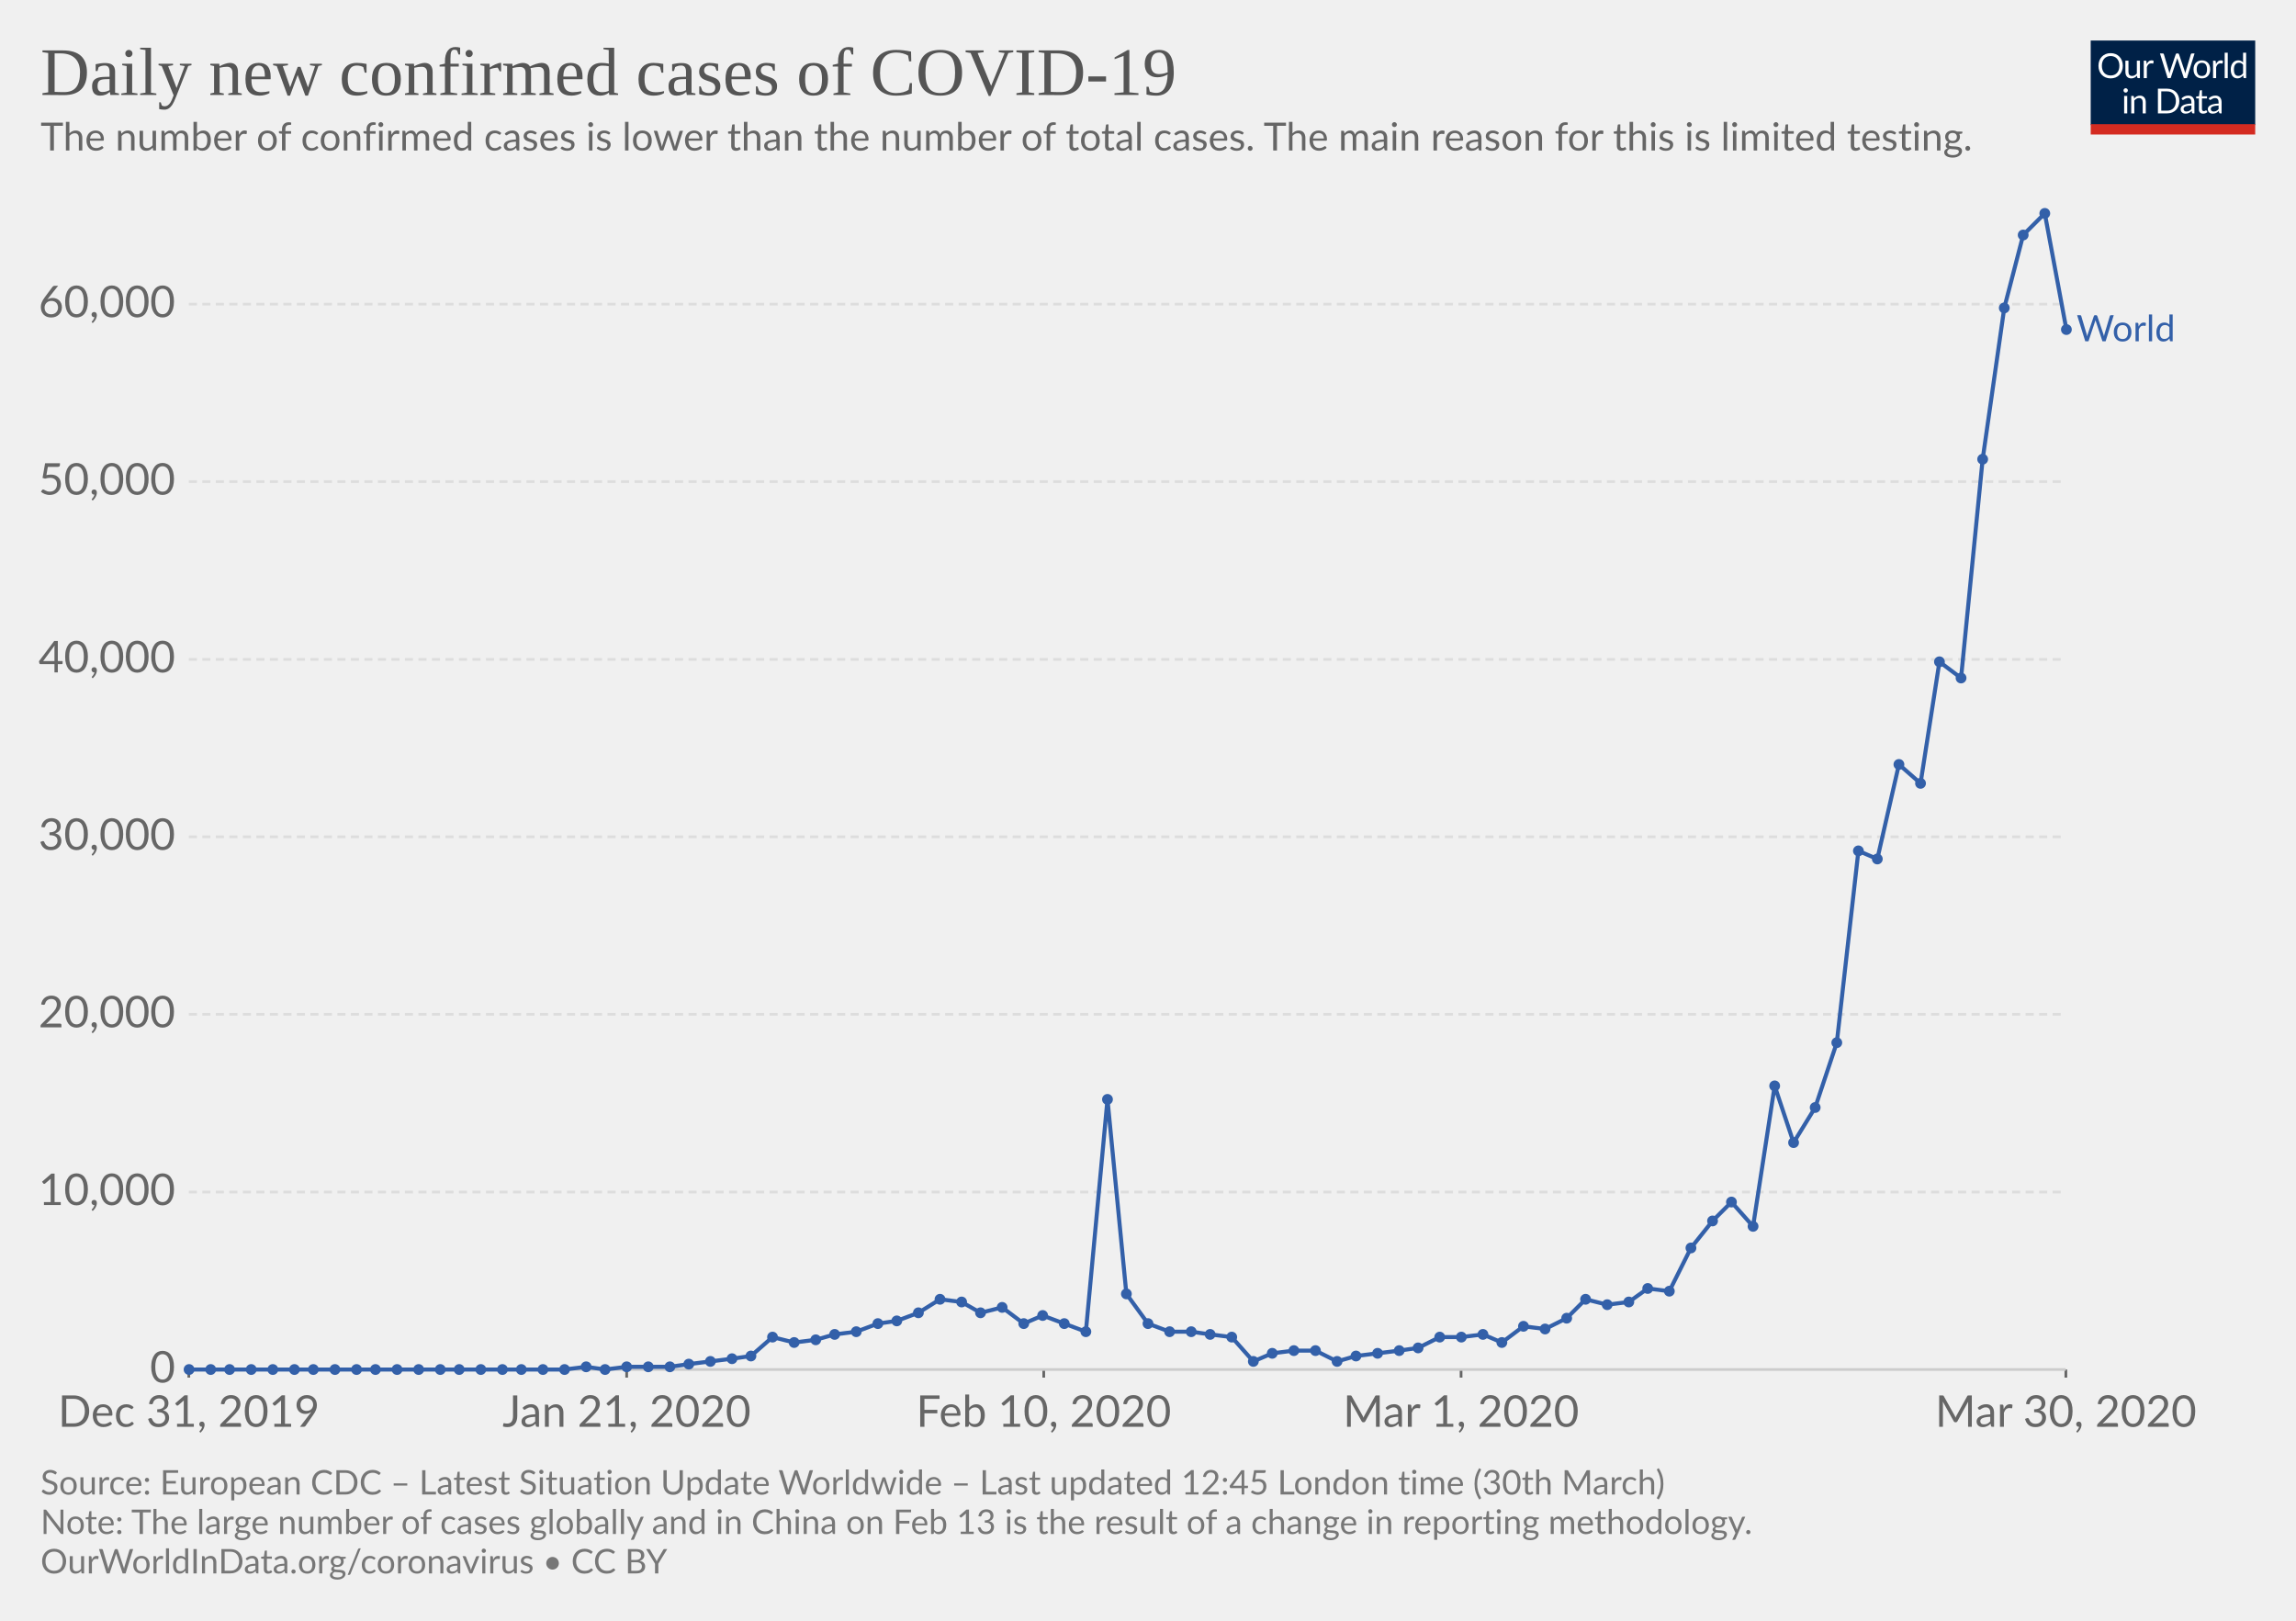
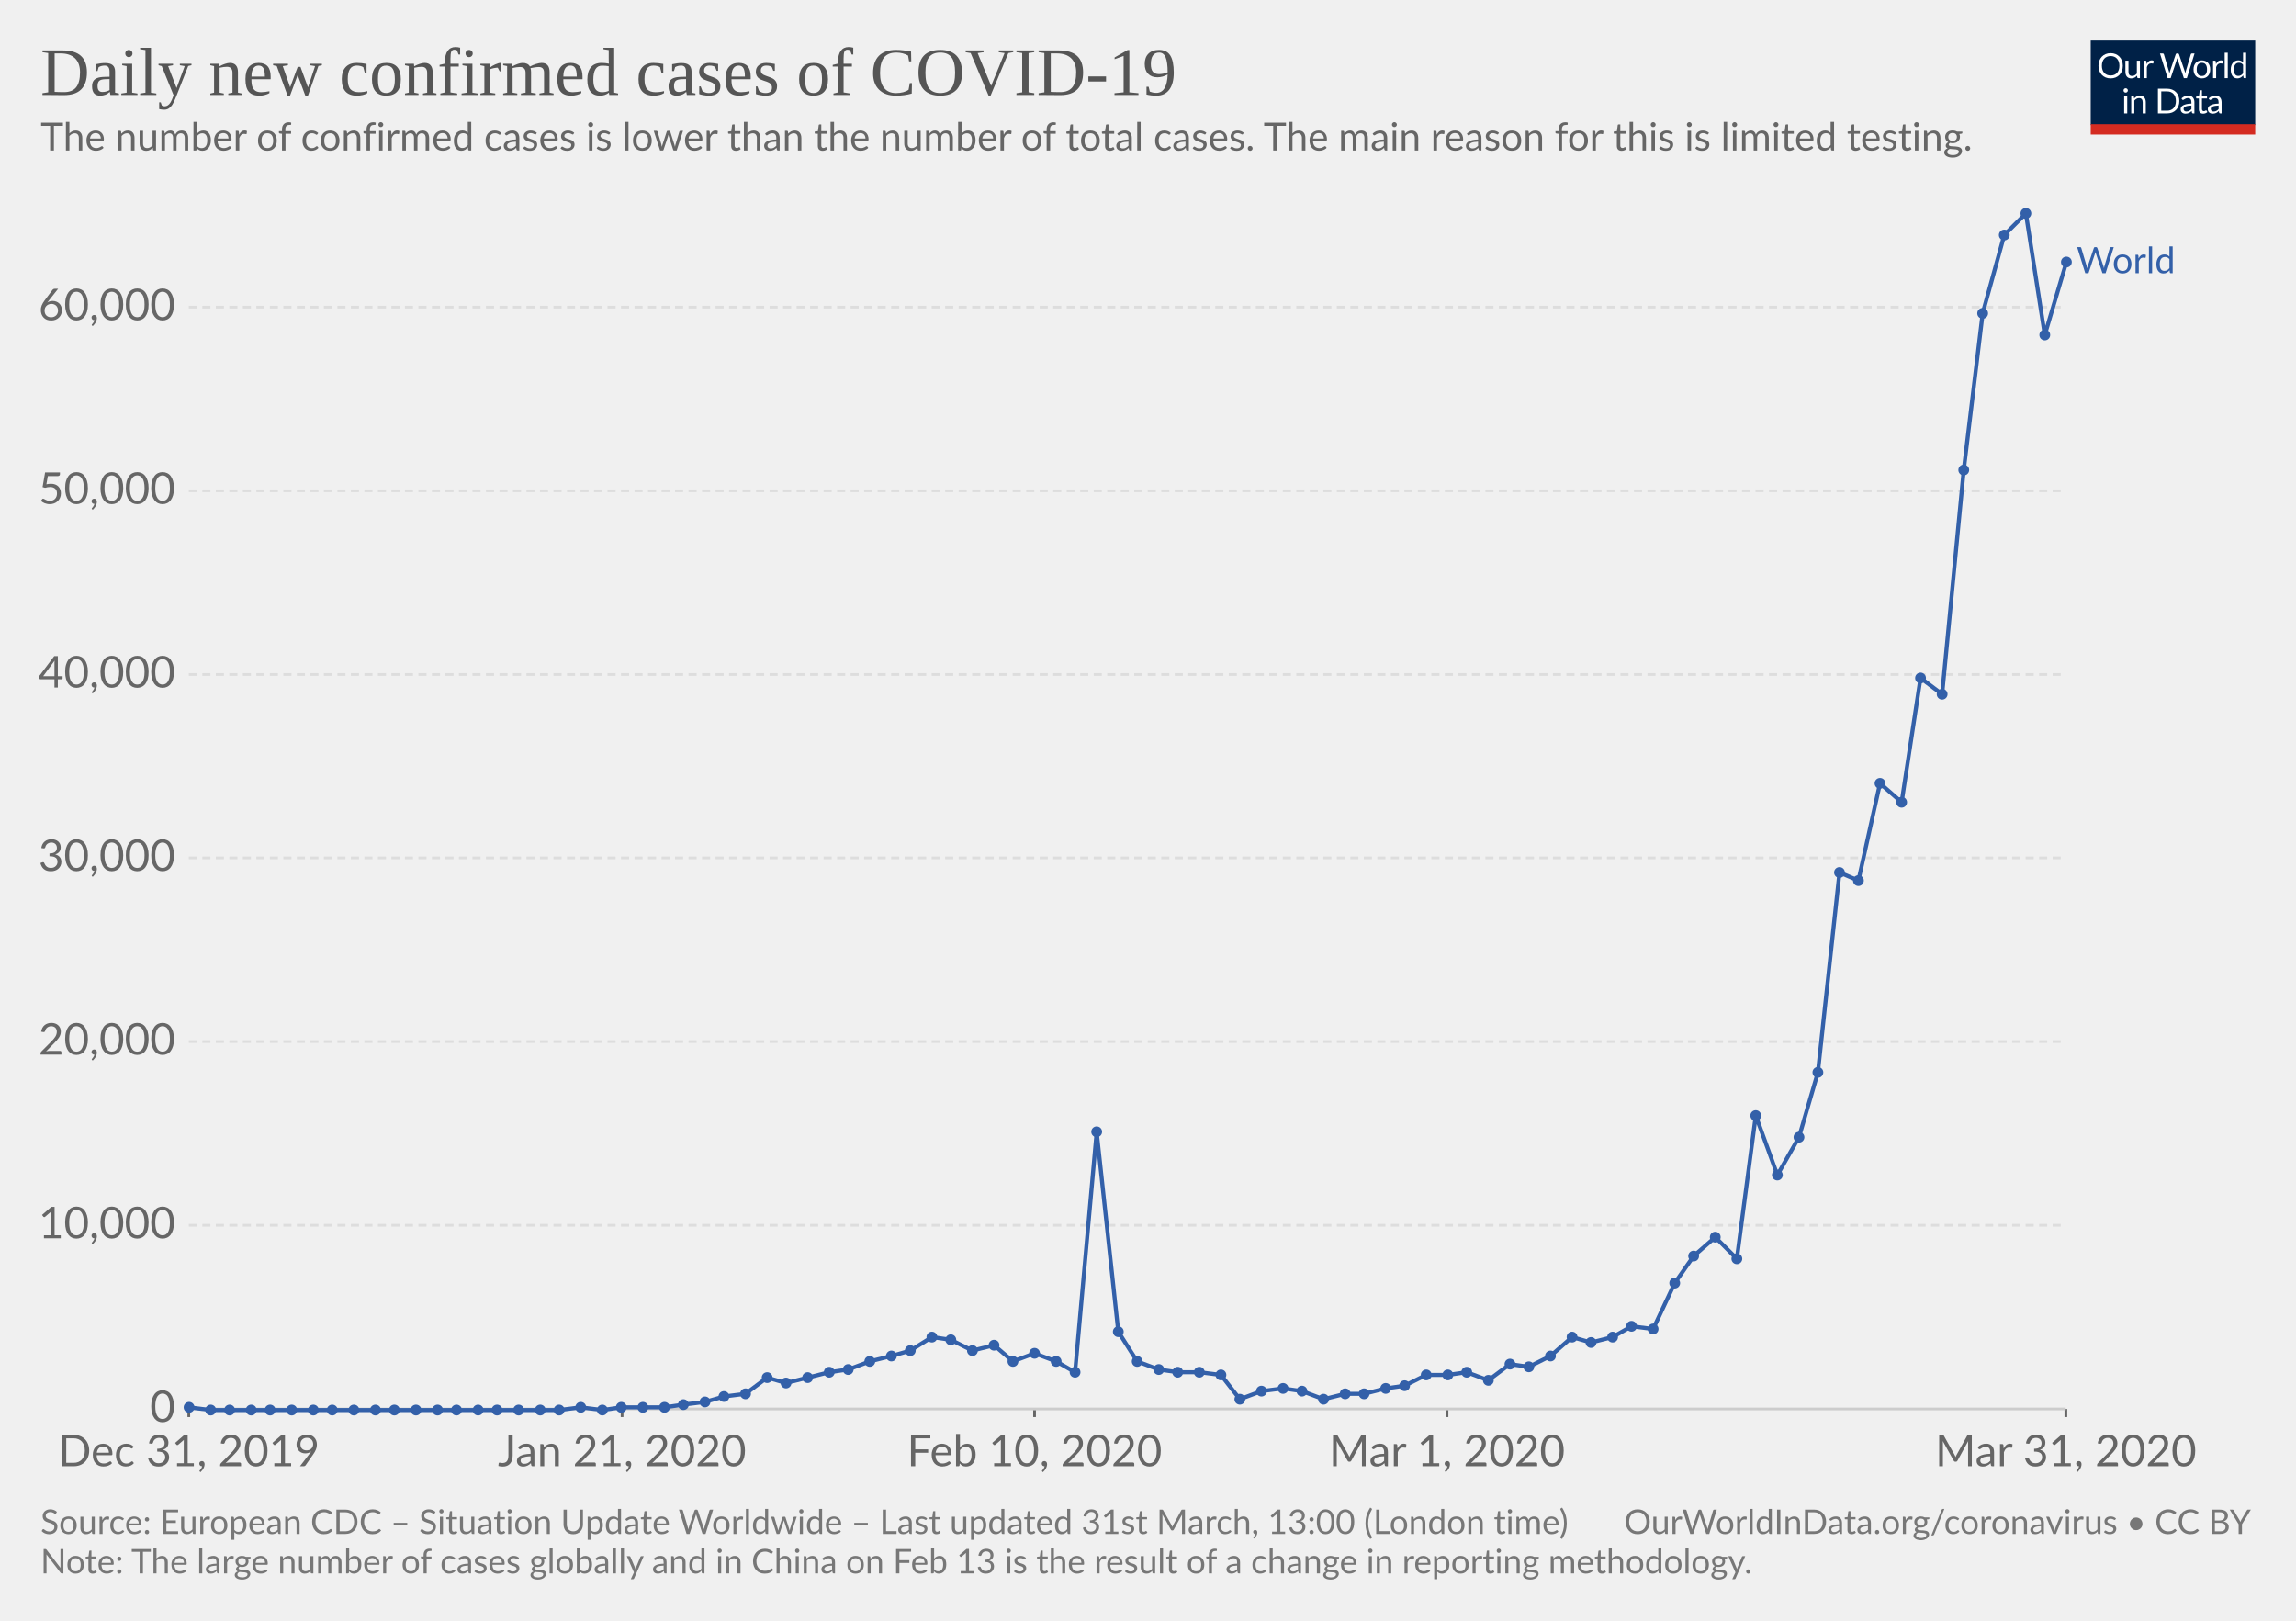
<svg xmlns="http://www.w3.org/2000/svg" version="1.1" style="font-family:Lato, 'Helvetica Neue', Helvetica, Arial, sans-serif;font-size:18px;background-color:white;text-rendering:optimizeLegibility;-webkit-font-smoothing:antialiased" width="850" height="600">
  <g class="HeaderView">
    <g transform="translate(774, 15) scale(0.29)">
      <svg width="210" height="120" viewBox="0 0 210 120" fill="none">
        <g clip-path="url(#clip0)">
          <path d="M0 0H210V107.89H0V0Z" fill="#002147" />
          <path d="M40.979 32.248C40.979 34.609 40.605 36.78 39.857 38.76C39.109 40.725 38.053 42.419 36.689 43.842C35.325 45.265 33.682 46.372 31.761 47.164C29.854 47.941 27.742 48.33 25.425 48.33C23.107 48.33 20.995 47.941 19.089 47.164C17.182 46.372 15.547 45.265 14.183 43.842C12.819 42.419 11.763 40.725 11.015 38.76C10.267 36.78 9.893 34.609 9.893 32.248C9.893 29.887 10.267 27.723 11.015 25.758C11.763 23.778 12.819 22.077 14.183 20.654C15.547 19.217 17.182 18.102 19.089 17.31C20.995 16.518 23.107 16.122 25.425 16.122C27.742 16.122 29.854 16.518 31.761 17.31C33.682 18.102 35.325 19.217 36.689 20.654C38.053 22.077 39.109 23.778 39.857 25.758C40.605 27.723 40.979 29.887 40.979 32.248ZM36.601 32.248C36.601 30.312 36.337 28.574 35.809 27.034C35.281 25.494 34.533 24.196 33.565 23.14C32.597 22.069 31.423 21.248 30.045 20.676C28.666 20.104 27.126 19.818 25.425 19.818C23.738 19.818 22.205 20.104 20.827 20.676C19.448 21.248 18.267 22.069 17.285 23.14C16.317 24.196 15.569 25.494 15.041 27.034C14.513 28.574 14.249 30.312 14.249 32.248C14.249 34.184 14.513 35.922 15.041 37.462C15.569 38.987 16.317 40.285 17.285 41.356C18.267 42.412 19.448 43.226 20.827 43.798C22.205 44.355 23.738 44.634 25.425 44.634C27.126 44.634 28.666 44.355 30.045 43.798C31.423 43.226 32.597 42.412 33.565 41.356C34.533 40.285 35.281 38.987 35.809 37.462C36.337 35.922 36.601 34.184 36.601 32.248ZM62.823 25.714V48H60.491C59.934 48 59.582 47.729 59.435 47.186L59.127 44.788C58.159 45.859 57.074 46.724 55.871 47.384C54.669 48.029 53.29 48.352 51.735 48.352C50.518 48.352 49.44 48.154 48.501 47.758C47.577 47.347 46.8 46.775 46.169 46.042C45.539 45.309 45.062 44.421 44.739 43.38C44.431 42.339 44.277 41.187 44.277 39.926V25.714H48.193V39.926C48.193 41.613 48.575 42.918 49.337 43.842C50.115 44.766 51.295 45.228 52.879 45.228C54.038 45.228 55.116 44.957 56.113 44.414C57.125 43.857 58.057 43.094 58.907 42.126V25.714H62.823ZM71.43 30.18C72.135 28.655 73 27.467 74.027 26.616C75.053 25.751 76.307 25.318 77.789 25.318C78.258 25.318 78.705 25.369 79.131 25.472C79.571 25.575 79.959 25.736 80.297 25.956L80.011 28.882C79.923 29.249 79.703 29.432 79.351 29.432C79.145 29.432 78.845 29.388 78.449 29.3C78.053 29.212 77.605 29.168 77.107 29.168C76.403 29.168 75.772 29.271 75.215 29.476C74.672 29.681 74.181 29.989 73.741 30.4C73.315 30.796 72.927 31.295 72.575 31.896C72.237 32.483 71.929 33.157 71.651 33.92V48H67.713V25.714H69.957C70.382 25.714 70.675 25.795 70.837 25.956C70.998 26.117 71.108 26.396 71.167 26.792L71.43 30.18ZM132.589 16.474L122.755 48H118.927L110.941 23.954C110.867 23.719 110.794 23.47 110.721 23.206C110.662 22.942 110.596 22.663 110.523 22.37C110.449 22.663 110.376 22.942 110.303 23.206C110.23 23.47 110.156 23.719 110.083 23.954L102.053 48H98.225L88.391 16.474H91.933C92.314 16.474 92.629 16.569 92.879 16.76C93.143 16.951 93.311 17.193 93.385 17.486L99.897 39.398C99.999 39.794 100.095 40.219 100.183 40.674C100.285 41.129 100.381 41.613 100.469 42.126C100.571 41.613 100.674 41.129 100.777 40.674C100.894 40.205 101.019 39.779 101.151 39.398L108.565 17.486C108.653 17.237 108.821 17.009 109.071 16.804C109.335 16.584 109.65 16.474 110.017 16.474H111.249C111.63 16.474 111.938 16.569 112.173 16.76C112.407 16.951 112.583 17.193 112.701 17.486L120.093 39.398C120.225 39.779 120.342 40.19 120.445 40.63C120.562 41.07 120.672 41.532 120.775 42.016C120.848 41.532 120.929 41.07 121.017 40.63C121.105 40.19 121.2 39.779 121.303 39.398L127.837 17.486C127.91 17.222 128.072 16.987 128.321 16.782C128.585 16.577 128.9 16.474 129.267 16.474H132.589ZM141.94 25.362C143.568 25.362 145.034 25.633 146.34 26.176C147.645 26.719 148.76 27.489 149.684 28.486C150.608 29.483 151.312 30.693 151.796 32.116C152.294 33.524 152.544 35.101 152.544 36.846C152.544 38.606 152.294 40.19 151.796 41.598C151.312 43.006 150.608 44.209 149.684 45.206C148.76 46.203 147.645 46.973 146.34 47.516C145.034 48.044 143.568 48.308 141.94 48.308C140.297 48.308 138.816 48.044 137.496 47.516C136.19 46.973 135.076 46.203 134.152 45.206C133.228 44.209 132.516 43.006 132.018 41.598C131.534 40.19 131.292 38.606 131.292 36.846C131.292 35.101 131.534 33.524 132.018 32.116C132.516 30.693 133.228 29.483 134.152 28.486C135.076 27.489 136.19 26.719 137.496 26.176C138.816 25.633 140.297 25.362 141.94 25.362ZM141.94 45.25C144.14 45.25 145.782 44.517 146.868 43.05C147.953 41.569 148.496 39.508 148.496 36.868C148.496 34.213 147.953 32.145 146.868 30.664C145.782 29.183 144.14 28.442 141.94 28.442C140.825 28.442 139.85 28.633 139.014 29.014C138.192 29.395 137.503 29.945 136.946 30.664C136.403 31.383 135.992 32.27 135.714 33.326C135.45 34.367 135.318 35.548 135.318 36.868C135.318 39.508 135.86 41.569 136.946 43.05C138.046 44.517 139.71 45.25 141.94 45.25ZM159.908 30.18C160.612 28.655 161.478 27.467 162.504 26.616C163.531 25.751 164.785 25.318 166.266 25.318C166.736 25.318 167.183 25.369 167.608 25.472C168.048 25.575 168.437 25.736 168.774 25.956L168.488 28.882C168.4 29.249 168.18 29.432 167.828 29.432C167.623 29.432 167.322 29.388 166.926 29.3C166.53 29.212 166.083 29.168 165.584 29.168C164.88 29.168 164.25 29.271 163.692 29.476C163.15 29.681 162.658 29.989 162.218 30.4C161.793 30.796 161.404 31.295 161.052 31.896C160.715 32.483 160.407 33.157 160.128 33.92V48H156.19V25.714H158.434C158.86 25.714 159.153 25.795 159.314 25.956C159.476 26.117 159.586 26.396 159.644 26.792L159.908 30.18ZM174.946 15.594V48H171.03V15.594H174.946ZM194.496 31.016C193.763 30.033 192.971 29.351 192.12 28.97C191.269 28.574 190.316 28.376 189.26 28.376C187.192 28.376 185.601 29.117 184.486 30.598C183.371 32.079 182.814 34.191 182.814 36.934C182.814 38.386 182.939 39.633 183.188 40.674C183.437 41.701 183.804 42.551 184.288 43.226C184.772 43.886 185.366 44.37 186.07 44.678C186.774 44.986 187.573 45.14 188.468 45.14C189.759 45.14 190.881 44.847 191.834 44.26C192.802 43.673 193.689 42.845 194.496 41.774V31.016ZM198.412 15.594V48H196.08C195.523 48 195.171 47.729 195.024 47.186L194.672 44.48C193.719 45.624 192.633 46.548 191.416 47.252C190.199 47.956 188.791 48.308 187.192 48.308C185.916 48.308 184.757 48.066 183.716 47.582C182.675 47.083 181.787 46.357 181.054 45.404C180.321 44.451 179.756 43.263 179.36 41.84C178.964 40.417 178.766 38.782 178.766 36.934C178.766 35.291 178.986 33.766 179.426 32.358C179.866 30.935 180.497 29.703 181.318 28.662C182.139 27.621 183.144 26.807 184.332 26.22C185.535 25.619 186.884 25.318 188.38 25.318C189.744 25.318 190.91 25.553 191.878 26.022C192.861 26.477 193.733 27.115 194.496 27.936V15.594H198.412ZM46.614 70.714V93H42.698V70.714H46.614ZM47.45 63.718C47.45 64.099 47.369 64.459 47.208 64.796C47.061 65.119 46.856 65.412 46.592 65.676C46.343 65.925 46.042 66.123 45.69 66.27C45.352 66.417 44.993 66.49 44.612 66.49C44.23 66.49 43.871 66.417 43.534 66.27C43.211 66.123 42.925 65.925 42.676 65.676C42.426 65.412 42.228 65.119 42.082 64.796C41.935 64.459 41.862 64.099 41.862 63.718C41.862 63.337 41.935 62.977 42.082 62.64C42.228 62.288 42.426 61.987 42.676 61.738C42.925 61.474 43.211 61.269 43.534 61.122C43.871 60.975 44.23 60.902 44.612 60.902C44.993 60.902 45.352 60.975 45.69 61.122C46.042 61.269 46.343 61.474 46.592 61.738C46.856 61.987 47.061 62.288 47.208 62.64C47.369 62.977 47.45 63.337 47.45 63.718ZM55.424 73.948C55.908 73.405 56.422 72.914 56.964 72.474C57.507 72.034 58.079 71.66 58.68 71.352C59.296 71.029 59.941 70.787 60.616 70.626C61.306 70.45 62.046 70.362 62.838 70.362C64.055 70.362 65.126 70.567 66.05 70.978C66.989 71.374 67.766 71.946 68.382 72.694C69.013 73.427 69.49 74.315 69.812 75.356C70.135 76.397 70.296 77.549 70.296 78.81V93H66.358V78.81C66.358 77.123 65.969 75.818 65.192 74.894C64.43 73.955 63.264 73.486 61.694 73.486C60.535 73.486 59.45 73.765 58.438 74.322C57.441 74.879 56.517 75.635 55.666 76.588V93H51.728V70.714H54.082C54.639 70.714 54.984 70.985 55.116 71.528L55.424 73.948ZM113.129 77.248C113.129 79.609 112.755 81.758 112.007 83.694C111.259 85.63 110.203 87.287 108.839 88.666C107.475 90.045 105.832 91.115 103.911 91.878C102.004 92.626 99.892 93 97.575 93H85.805V61.474H97.575C99.892 61.474 102.004 61.855 103.911 62.618C105.832 63.366 107.475 64.437 108.839 65.83C110.203 67.209 111.259 68.866 112.007 70.802C112.755 72.738 113.129 74.887 113.129 77.248ZM108.751 77.248C108.751 75.312 108.487 73.581 107.959 72.056C107.431 70.531 106.683 69.24 105.715 68.184C104.747 67.128 103.574 66.321 102.195 65.764C100.816 65.207 99.276 64.928 97.575 64.928H90.073V89.546H97.575C99.276 89.546 100.816 89.267 102.195 88.71C103.574 88.153 104.747 87.353 105.715 86.312C106.683 85.256 107.431 83.965 107.959 82.44C108.487 80.915 108.751 79.184 108.751 77.248ZM128.553 82.968C126.749 83.027 125.209 83.173 123.933 83.408C122.672 83.628 121.638 83.921 120.831 84.288C120.039 84.655 119.46 85.087 119.093 85.586C118.741 86.085 118.565 86.642 118.565 87.258C118.565 87.845 118.661 88.351 118.851 88.776C119.042 89.201 119.299 89.553 119.621 89.832C119.959 90.096 120.347 90.294 120.787 90.426C121.242 90.543 121.726 90.602 122.239 90.602C122.929 90.602 123.559 90.536 124.131 90.404C124.703 90.257 125.239 90.052 125.737 89.788C126.251 89.524 126.735 89.209 127.189 88.842C127.659 88.475 128.113 88.057 128.553 87.588V82.968ZM115.903 73.86C117.135 72.672 118.463 71.785 119.885 71.198C121.308 70.611 122.885 70.318 124.615 70.318C125.862 70.318 126.969 70.523 127.937 70.934C128.905 71.345 129.719 71.917 130.379 72.65C131.039 73.383 131.538 74.271 131.875 75.312C132.213 76.353 132.381 77.497 132.381 78.744V93H130.643C130.262 93 129.969 92.941 129.763 92.824C129.558 92.692 129.397 92.443 129.279 92.076L128.839 89.964C128.253 90.507 127.681 90.991 127.123 91.416C126.566 91.827 125.979 92.179 125.363 92.472C124.747 92.751 124.087 92.963 123.383 93.11C122.694 93.271 121.924 93.352 121.073 93.352C120.208 93.352 119.394 93.235 118.631 93C117.869 92.751 117.201 92.384 116.629 91.9C116.072 91.416 115.625 90.807 115.287 90.074C114.965 89.326 114.803 88.446 114.803 87.434C114.803 86.554 115.045 85.711 115.529 84.904C116.013 84.083 116.798 83.357 117.883 82.726C118.969 82.095 120.384 81.582 122.129 81.186C123.875 80.775 126.016 80.541 128.553 80.482V78.744C128.553 77.013 128.179 75.708 127.431 74.828C126.683 73.933 125.591 73.486 124.153 73.486C123.185 73.486 122.371 73.611 121.711 73.86C121.066 74.095 120.501 74.366 120.017 74.674C119.548 74.967 119.137 75.239 118.785 75.488C118.448 75.723 118.111 75.84 117.773 75.84C117.509 75.84 117.282 75.774 117.091 75.642C116.901 75.495 116.739 75.319 116.607 75.114L115.903 73.86ZM143.568 93.352C141.808 93.352 140.451 92.861 139.498 91.878C138.559 90.895 138.09 89.48 138.09 87.632V73.992H135.406C135.171 73.992 134.973 73.926 134.812 73.794C134.65 73.647 134.57 73.427 134.57 73.134V71.572L138.222 71.11L139.124 64.224C139.168 64.004 139.263 63.828 139.41 63.696C139.571 63.549 139.776 63.476 140.026 63.476H142.006V71.154H148.452V73.992H142.006V87.368C142.006 88.307 142.233 89.003 142.688 89.458C143.142 89.913 143.729 90.14 144.448 90.14C144.858 90.14 145.21 90.089 145.504 89.986C145.812 89.869 146.076 89.744 146.296 89.612C146.516 89.48 146.699 89.363 146.846 89.26C147.007 89.143 147.146 89.084 147.264 89.084C147.469 89.084 147.652 89.209 147.814 89.458L148.958 91.328C148.283 91.959 147.469 92.457 146.516 92.824C145.562 93.176 144.58 93.352 143.568 93.352ZM163.253 82.968C161.449 83.027 159.909 83.173 158.633 83.408C157.372 83.628 156.338 83.921 155.531 84.288C154.739 84.655 154.16 85.087 153.793 85.586C153.441 86.085 153.265 86.642 153.265 87.258C153.265 87.845 153.36 88.351 153.551 88.776C153.742 89.201 153.998 89.553 154.321 89.832C154.658 90.096 155.047 90.294 155.487 90.426C155.942 90.543 156.426 90.602 156.939 90.602C157.628 90.602 158.259 90.536 158.831 90.404C159.403 90.257 159.938 90.052 160.437 89.788C160.95 89.524 161.434 89.209 161.889 88.842C162.358 88.475 162.813 88.057 163.253 87.588V82.968ZM150.603 73.86C151.835 72.672 153.162 71.785 154.585 71.198C156.008 70.611 157.584 70.318 159.315 70.318C160.562 70.318 161.669 70.523 162.637 70.934C163.605 71.345 164.419 71.917 165.079 72.65C165.739 73.383 166.238 74.271 166.575 75.312C166.912 76.353 167.081 77.497 167.081 78.744V93H165.343C164.962 93 164.668 92.941 164.463 92.824C164.258 92.692 164.096 92.443 163.979 92.076L163.539 89.964C162.952 90.507 162.38 90.991 161.823 91.416C161.266 91.827 160.679 92.179 160.063 92.472C159.447 92.751 158.787 92.963 158.083 93.11C157.394 93.271 156.624 93.352 155.773 93.352C154.908 93.352 154.094 93.235 153.331 93C152.568 92.751 151.901 92.384 151.329 91.9C150.772 91.416 150.324 90.807 149.987 90.074C149.664 89.326 149.503 88.446 149.503 87.434C149.503 86.554 149.745 85.711 150.229 84.904C150.713 84.083 151.498 83.357 152.583 82.726C153.668 82.095 155.084 81.582 156.829 81.186C158.574 80.775 160.716 80.541 163.253 80.482V78.744C163.253 77.013 162.879 75.708 162.131 74.828C161.383 73.933 160.29 73.486 158.853 73.486C157.885 73.486 157.071 73.611 156.411 73.86C155.766 74.095 155.201 74.366 154.717 74.674C154.248 74.967 153.837 75.239 153.485 75.488C153.148 75.723 152.81 75.84 152.473 75.84C152.209 75.84 151.982 75.774 151.791 75.642C151.6 75.495 151.439 75.319 151.307 75.114L150.603 73.86Z" fill="white" />
          <rect y="106.789" width="210" height="13.211" fill="#D42B21" />
        </g>
        <defs>
          <clipPath id="clip0">
            <rect width="210" height="120" fill="white" />
          </clipPath>
        </defs>
      </svg>
    </g>
    <a href="https://ourworldindata.org/grapher/daily-cases-covid-19" style="font-family:&quot;Playfair Display&quot;, Georgia, &quot;Times New Roman&quot;, serif" target="_blank">
      <text font-size="25.20" x="15.0" y="35.2" fill="#555">
        <tspan x="15" y="35.16">Daily new confirmed cases of COVID-19</tspan>
      </text>
    </a>
    <text font-size="14.40" x="15.0" y="55.7" fill="#666">
      <tspan x="15" y="55.72">The number of confirmed cases is lower than the number of total cases. The main reason for this is limited testing.</tspan>
    </text>
  </g>
  <g class="LineChart">
    <defs>
-       <clipPath id="boundsClip-1059">
-         <rect x="59.896" y="0" width="830" height="899.2" />
+       <clipPath id="boundsClip-632">
+         <rect x="59.896" y="0" width="830" height="928.4" />
      </clipPath>
    </defs>
    <g class="AxisBoxView">
      <g class="HorizontalAxis">
-         <line x1="69.9" y1="507" x2="69.9" y2="510" stroke="#666" />
-         <line x1="232" y1="507" x2="232" y2="510" stroke="#666" />
-         <line x1="386.4" y1="507" x2="386.4" y2="510" stroke="#666" />
-         <line x1="540.9" y1="507" x2="540.9" y2="510" stroke="#666" />
-         <line x1="764.8" y1="507" x2="764.8" y2="510" stroke="#666" />
-         <text x="69.9" y="528.2" fill="#666" text-anchor="middle" font-size="16.2">Dec 31, 2019</text>
-         <text x="232" y="528.2" fill="#666" text-anchor="middle" font-size="16.2">Jan 21, 2020</text>
-         <text x="386.4" y="528.2" fill="#666" text-anchor="middle" font-size="16.2">Feb 10, 2020</text>
-         <text x="540.9" y="528.2" fill="#666" text-anchor="middle" font-size="16.2">Mar 1, 2020</text>
-         <text x="764.8" y="528.2" fill="#666" text-anchor="middle" font-size="16.2">Mar 30, 2020</text>
+         <line x1="69.9" y1="521.6" x2="69.9" y2="524.6" stroke="#666" />
+         <line x1="230.3" y1="521.6" x2="230.3" y2="524.6" stroke="#666" />
+         <line x1="383" y1="521.6" x2="383" y2="524.6" stroke="#666" />
+         <line x1="535.7" y1="521.6" x2="535.7" y2="524.6" stroke="#666" />
+         <line x1="764.8" y1="521.6" x2="764.8" y2="524.6" stroke="#666" />
+         <text x="69.9" y="542.8" fill="#666" text-anchor="middle" font-size="16.2">Dec 31, 2019</text>
+         <text x="230.3" y="542.8" fill="#666" text-anchor="middle" font-size="16.2">Jan 21, 2020</text>
+         <text x="383" y="542.8" fill="#666" text-anchor="middle" font-size="16.2">Feb 10, 2020</text>
+         <text x="535.7" y="542.8" fill="#666" text-anchor="middle" font-size="16.2">Mar 1, 2020</text>
+         <text x="764.8" y="542.8" fill="#666" text-anchor="middle" font-size="16.2">Mar 31, 2020</text>
      </g>
      <g class="VerticalAxis">
-         <text x="64.90" y="507" fill="#666" dominant-baseline="middle" text-anchor="end" font-size="16.2">0</text>
-         <text x="64.90" y="441.3" fill="#666" dominant-baseline="middle" text-anchor="end" font-size="16.2">10,000</text>
-         <text x="64.90" y="375.5" fill="#666" dominant-baseline="middle" text-anchor="end" font-size="16.2">20,000</text>
-         <text x="64.90" y="309.8" fill="#666" dominant-baseline="middle" text-anchor="end" font-size="16.2">30,000</text>
-         <text x="64.90" y="244.1" fill="#666" dominant-baseline="middle" text-anchor="end" font-size="16.2">40,000</text>
-         <text x="64.90" y="178.3" fill="#666" dominant-baseline="middle" text-anchor="end" font-size="16.2">50,000</text>
-         <text x="64.90" y="112.6" fill="#666" dominant-baseline="middle" text-anchor="end" font-size="16.2">60,000</text>
+         <text x="64.90" y="521.6" fill="#666" dominant-baseline="middle" text-anchor="end" font-size="16.2">0</text>
+         <text x="64.90" y="453.6" fill="#666" dominant-baseline="middle" text-anchor="end" font-size="16.2">10,000</text>
+         <text x="64.90" y="385.6" fill="#666" dominant-baseline="middle" text-anchor="end" font-size="16.2">20,000</text>
+         <text x="64.90" y="317.6" fill="#666" dominant-baseline="middle" text-anchor="end" font-size="16.2">30,000</text>
+         <text x="64.90" y="249.7" fill="#666" dominant-baseline="middle" text-anchor="end" font-size="16.2">40,000</text>
+         <text x="64.90" y="181.7" fill="#666" dominant-baseline="middle" text-anchor="end" font-size="16.2">50,000</text>
+         <text x="64.90" y="113.7" fill="#666" dominant-baseline="middle" text-anchor="end" font-size="16.2">60,000</text>
      </g>
      <g class="AxisGridLines">
-         <line x1="69.90" y1="507" x2="764.76" y2="507" stroke="#ccc" />
-         <line x1="69.90" y1="441.3" x2="764.76" y2="441.3" stroke="#ddd" stroke-dasharray="3,2" />
-         <line x1="69.90" y1="375.5" x2="764.76" y2="375.5" stroke="#ddd" stroke-dasharray="3,2" />
-         <line x1="69.90" y1="309.8" x2="764.76" y2="309.8" stroke="#ddd" stroke-dasharray="3,2" />
-         <line x1="69.90" y1="244.1" x2="764.76" y2="244.1" stroke="#ddd" stroke-dasharray="3,2" />
-         <line x1="69.90" y1="178.3" x2="764.76" y2="178.3" stroke="#ddd" stroke-dasharray="3,2" />
-         <line x1="69.90" y1="112.6" x2="764.76" y2="112.6" stroke="#ddd" stroke-dasharray="3,2" />
+         <line x1="69.90" y1="521.6" x2="764.76" y2="521.6" stroke="#ccc" />
+         <line x1="69.90" y1="453.6" x2="764.76" y2="453.6" stroke="#ddd" stroke-dasharray="3,2" />
+         <line x1="69.90" y1="385.6" x2="764.76" y2="385.6" stroke="#ddd" stroke-dasharray="3,2" />
+         <line x1="69.90" y1="317.6" x2="764.76" y2="317.6" stroke="#ddd" stroke-dasharray="3,2" />
+         <line x1="69.90" y1="249.7" x2="764.76" y2="249.7" stroke="#ddd" stroke-dasharray="3,2" />
+         <line x1="69.90" y1="181.7" x2="764.76" y2="181.7" stroke="#ddd" stroke-dasharray="3,2" />
+         <line x1="69.90" y1="113.7" x2="764.76" y2="113.7" stroke="#ddd" stroke-dasharray="3,2" />
      </g>
    </g>
-     <g clip-path="url(#boundsClip-1059)">
+     <g clip-path="url(#boundsClip-632)">
      <g class="HeightedLegend" style="cursor:pointer">
        <g class="legendMark">
-           <rect x="764.765" y="115.55" width="70.235" height="13.5" fill="#fff" opacity="0" />
-           <text font-size="13.50" x="768.8" y="126.4" fill="#3360a9">
-             <tspan x="768.765" y="126.35">World</tspan>
+           <rect x="764.765" y="90.35" width="70.235" height="13.5" fill="#fff" opacity="0" />
+           <text font-size="13.50" x="768.8" y="101.1" fill="#3360a9">
+             <tspan x="768.765" y="101.15">World</tspan>
          </text>
        </g>
      </g>
      <g class="Lines">
-         <rect x="70" y="79" width="695" height="428" fill="rgba(255,255,255,0)" opacity="0" />
+         <rect x="70" y="79" width="695" height="443" fill="rgba(255,255,255,0)" opacity="0" />
        <g class="key-World_0">
-           <path stroke="#3360a9" stroke-linecap="round" d="M70 507L78 507L85 507L93 507L101 507L109 507L116 507L124 507L132 507L139 507L147 507L155 507L163 507L170 507L178 507L186 507L193 507L201 507L209 507L217 506L224 507L232 506L240 506L248 506L255 505L263 504L271 503L278 502L286 495L294 497L302 496L309 494L317 493L325 490L332 489L340 486L348 481L356 482L363 486L371 484L379 490L386 487L394 490L402 493L410 407L417 479L425 490L433 493L441 493L448 494L456 495L464 504L471 501L479 500L487 500L495 504L502 502L510 501L518 500L525 499L533 495L541 495L549 494L556 497L564 491L572 492L580 488L587 481L595 483L603 482L610 477L618 478L626 462L634 452L641 445L649 454L657 402L664 423L672 410L680 386L688 315L695 318L703 283L711 290L718 245L726 251L734 170L742 114L749 87L757 79L765 122" fill="none" stroke-width="1.5" />
+           <path stroke="#3360a9" stroke-linecap="round" d="M70 521L78 522L85 522L93 522L100 522L108 522L116 522L123 522L131 522L139 522L146 522L154 522L162 522L169 522L177 522L184 522L192 522L200 522L207 522L215 521L223 522L230 521L238 521L246 521L253 520L261 519L268 517L276 516L284 510L291 512L299 510L307 508L314 507L322 504L330 502L337 500L345 495L352 496L360 500L368 498L375 504L383 501L391 504L398 508L406 419L414 493L421 504L429 507L436 508L444 508L452 509L459 518L467 515L475 514L482 515L490 518L498 516L505 516L513 514L520 513L528 509L536 509L543 508L551 511L559 505L566 506L574 502L582 495L589 497L597 495L604 491L612 492L620 475L627 465L635 458L643 466L650 413L658 435L666 421L673 397L681 323L688 326L696 290L704 297L711 251L719 257L727 174L734 116L742 87L750 79L757 124L765 97" fill="none" stroke-width="1.5" />
          <g fill="#3360a9">
-             <circle cx="70" cy="507" r="2" />
-             <circle cx="78" cy="507" r="2" />
-             <circle cx="85" cy="507" r="2" />
-             <circle cx="93" cy="507" r="2" />
-             <circle cx="101" cy="507" r="2" />
-             <circle cx="109" cy="507" r="2" />
-             <circle cx="116" cy="507" r="2" />
-             <circle cx="124" cy="507" r="2" />
-             <circle cx="132" cy="507" r="2" />
-             <circle cx="139" cy="507" r="2" />
-             <circle cx="147" cy="507" r="2" />
-             <circle cx="155" cy="507" r="2" />
-             <circle cx="163" cy="507" r="2" />
-             <circle cx="170" cy="507" r="2" />
-             <circle cx="178" cy="507" r="2" />
-             <circle cx="186" cy="507" r="2" />
-             <circle cx="193" cy="507" r="2" />
-             <circle cx="201" cy="507" r="2" />
-             <circle cx="209" cy="507" r="2" />
-             <circle cx="217" cy="506" r="2" />
-             <circle cx="224" cy="507" r="2" />
-             <circle cx="232" cy="506" r="2" />
-             <circle cx="240" cy="506" r="2" />
-             <circle cx="248" cy="506" r="2" />
-             <circle cx="255" cy="505" r="2" />
-             <circle cx="263" cy="504" r="2" />
-             <circle cx="271" cy="503" r="2" />
-             <circle cx="278" cy="502" r="2" />
-             <circle cx="286" cy="495" r="2" />
-             <circle cx="294" cy="497" r="2" />
-             <circle cx="302" cy="496" r="2" />
-             <circle cx="309" cy="494" r="2" />
-             <circle cx="317" cy="493" r="2" />
-             <circle cx="325" cy="490" r="2" />
-             <circle cx="332" cy="489" r="2" />
-             <circle cx="340" cy="486" r="2" />
-             <circle cx="348" cy="481" r="2" />
-             <circle cx="356" cy="482" r="2" />
-             <circle cx="363" cy="486" r="2" />
-             <circle cx="371" cy="484" r="2" />
-             <circle cx="379" cy="490" r="2" />
-             <circle cx="386" cy="487" r="2" />
-             <circle cx="394" cy="490" r="2" />
-             <circle cx="402" cy="493" r="2" />
-             <circle cx="410" cy="407" r="2" />
-             <circle cx="417" cy="479" r="2" />
-             <circle cx="425" cy="490" r="2" />
-             <circle cx="433" cy="493" r="2" />
-             <circle cx="441" cy="493" r="2" />
-             <circle cx="448" cy="494" r="2" />
-             <circle cx="456" cy="495" r="2" />
-             <circle cx="464" cy="504" r="2" />
-             <circle cx="471" cy="501" r="2" />
-             <circle cx="479" cy="500" r="2" />
-             <circle cx="487" cy="500" r="2" />
-             <circle cx="495" cy="504" r="2" />
-             <circle cx="502" cy="502" r="2" />
-             <circle cx="510" cy="501" r="2" />
-             <circle cx="518" cy="500" r="2" />
-             <circle cx="525" cy="499" r="2" />
-             <circle cx="533" cy="495" r="2" />
-             <circle cx="541" cy="495" r="2" />
-             <circle cx="549" cy="494" r="2" />
-             <circle cx="556" cy="497" r="2" />
-             <circle cx="564" cy="491" r="2" />
-             <circle cx="572" cy="492" r="2" />
-             <circle cx="580" cy="488" r="2" />
-             <circle cx="587" cy="481" r="2" />
-             <circle cx="595" cy="483" r="2" />
-             <circle cx="603" cy="482" r="2" />
-             <circle cx="610" cy="477" r="2" />
-             <circle cx="618" cy="478" r="2" />
-             <circle cx="626" cy="462" r="2" />
-             <circle cx="634" cy="452" r="2" />
-             <circle cx="641" cy="445" r="2" />
-             <circle cx="649" cy="454" r="2" />
-             <circle cx="657" cy="402" r="2" />
-             <circle cx="664" cy="423" r="2" />
-             <circle cx="672" cy="410" r="2" />
-             <circle cx="680" cy="386" r="2" />
-             <circle cx="688" cy="315" r="2" />
-             <circle cx="695" cy="318" r="2" />
-             <circle cx="703" cy="283" r="2" />
-             <circle cx="711" cy="290" r="2" />
-             <circle cx="718" cy="245" r="2" />
-             <circle cx="726" cy="251" r="2" />
-             <circle cx="734" cy="170" r="2" />
-             <circle cx="742" cy="114" r="2" />
-             <circle cx="749" cy="87" r="2" />
-             <circle cx="757" cy="79" r="2" />
-             <circle cx="765" cy="122" r="2" />
+             <circle cx="70" cy="521" r="2" />
+             <circle cx="78" cy="522" r="2" />
+             <circle cx="85" cy="522" r="2" />
+             <circle cx="93" cy="522" r="2" />
+             <circle cx="100" cy="522" r="2" />
+             <circle cx="108" cy="522" r="2" />
+             <circle cx="116" cy="522" r="2" />
+             <circle cx="123" cy="522" r="2" />
+             <circle cx="131" cy="522" r="2" />
+             <circle cx="139" cy="522" r="2" />
+             <circle cx="146" cy="522" r="2" />
+             <circle cx="154" cy="522" r="2" />
+             <circle cx="162" cy="522" r="2" />
+             <circle cx="169" cy="522" r="2" />
+             <circle cx="177" cy="522" r="2" />
+             <circle cx="184" cy="522" r="2" />
+             <circle cx="192" cy="522" r="2" />
+             <circle cx="200" cy="522" r="2" />
+             <circle cx="207" cy="522" r="2" />
+             <circle cx="215" cy="521" r="2" />
+             <circle cx="223" cy="522" r="2" />
+             <circle cx="230" cy="521" r="2" />
+             <circle cx="238" cy="521" r="2" />
+             <circle cx="246" cy="521" r="2" />
+             <circle cx="253" cy="520" r="2" />
+             <circle cx="261" cy="519" r="2" />
+             <circle cx="268" cy="517" r="2" />
+             <circle cx="276" cy="516" r="2" />
+             <circle cx="284" cy="510" r="2" />
+             <circle cx="291" cy="512" r="2" />
+             <circle cx="299" cy="510" r="2" />
+             <circle cx="307" cy="508" r="2" />
+             <circle cx="314" cy="507" r="2" />
+             <circle cx="322" cy="504" r="2" />
+             <circle cx="330" cy="502" r="2" />
+             <circle cx="337" cy="500" r="2" />
+             <circle cx="345" cy="495" r="2" />
+             <circle cx="352" cy="496" r="2" />
+             <circle cx="360" cy="500" r="2" />
+             <circle cx="368" cy="498" r="2" />
+             <circle cx="375" cy="504" r="2" />
+             <circle cx="383" cy="501" r="2" />
+             <circle cx="391" cy="504" r="2" />
+             <circle cx="398" cy="508" r="2" />
+             <circle cx="406" cy="419" r="2" />
+             <circle cx="414" cy="493" r="2" />
+             <circle cx="421" cy="504" r="2" />
+             <circle cx="429" cy="507" r="2" />
+             <circle cx="436" cy="508" r="2" />
+             <circle cx="444" cy="508" r="2" />
+             <circle cx="452" cy="509" r="2" />
+             <circle cx="459" cy="518" r="2" />
+             <circle cx="467" cy="515" r="2" />
+             <circle cx="475" cy="514" r="2" />
+             <circle cx="482" cy="515" r="2" />
+             <circle cx="490" cy="518" r="2" />
+             <circle cx="498" cy="516" r="2" />
+             <circle cx="505" cy="516" r="2" />
+             <circle cx="513" cy="514" r="2" />
+             <circle cx="520" cy="513" r="2" />
+             <circle cx="528" cy="509" r="2" />
+             <circle cx="536" cy="509" r="2" />
+             <circle cx="543" cy="508" r="2" />
+             <circle cx="551" cy="511" r="2" />
+             <circle cx="559" cy="505" r="2" />
+             <circle cx="566" cy="506" r="2" />
+             <circle cx="574" cy="502" r="2" />
+             <circle cx="582" cy="495" r="2" />
+             <circle cx="589" cy="497" r="2" />
+             <circle cx="597" cy="495" r="2" />
+             <circle cx="604" cy="491" r="2" />
+             <circle cx="612" cy="492" r="2" />
+             <circle cx="620" cy="475" r="2" />
+             <circle cx="627" cy="465" r="2" />
+             <circle cx="635" cy="458" r="2" />
+             <circle cx="643" cy="466" r="2" />
+             <circle cx="650" cy="413" r="2" />
+             <circle cx="658" cy="435" r="2" />
+             <circle cx="666" cy="421" r="2" />
+             <circle cx="673" cy="397" r="2" />
+             <circle cx="681" cy="323" r="2" />
+             <circle cx="688" cy="326" r="2" />
+             <circle cx="696" cy="290" r="2" />
+             <circle cx="704" cy="297" r="2" />
+             <circle cx="711" cy="251" r="2" />
+             <circle cx="719" cy="257" r="2" />
+             <circle cx="727" cy="174" r="2" />
+             <circle cx="734" cy="116" r="2" />
+             <circle cx="742" cy="87" r="2" />
+             <circle cx="750" cy="79" r="2" />
+             <circle cx="757" cy="124" r="2" />
+             <circle cx="765" cy="97" r="2" />
          </g>
        </g>
      </g>
    </g>
  </g>
  <g class="SourcesFooter" style="fill:#777">
    <g class="clickable" style="fill:#777">
-       <text font-size="12.60" x="15.0" y="553.3">
-         <tspan x="15" y="553.28">Source: European CDC – Latest Situation Update Worldwide – Last updated 12:45 London time (30th March)</tspan>
+       <text font-size="12.60" x="15.0" y="567.9">
+         <tspan x="15" y="567.88">Source: European CDC – Situation Update Worldwide – Last updated 31st March, 13:00 (London time)</tspan>
      </text>
    </g>
-     <text font-size="12.60" x="15.0" y="567.9">
-       <tspan x="15" y="567.88">Note: The large number of cases globally and in China on Feb 13 is the result of a change in reporting methodology. </tspan>
+     <text font-size="12.60" x="15.0" y="582.5">
+       <tspan x="15" y="582.48">Note: The large number of cases globally and in China on Feb 13 is the result of a change in reporting methodology. </tspan>
    </text>
-     <text font-size="12.60" x="15.0" y="582.5">
-       <tspan x="15" y="582.48">
+     <text font-size="12.60" x="601.3" y="567.9">
+       <tspan x="601.27" y="567.88">
        <a target="_blank" style="fill: #777;" href="https://ourworldindata.org/coronavirus">OurWorldInData.org/coronavirus</a> • <a style="fill: #777;" class="cclogo" href="http://creativecommons.org/licenses/by/4.0/deed.en_US" target="_blank">CC BY</a>
      </tspan>
    </text>
  </g>
</svg>
